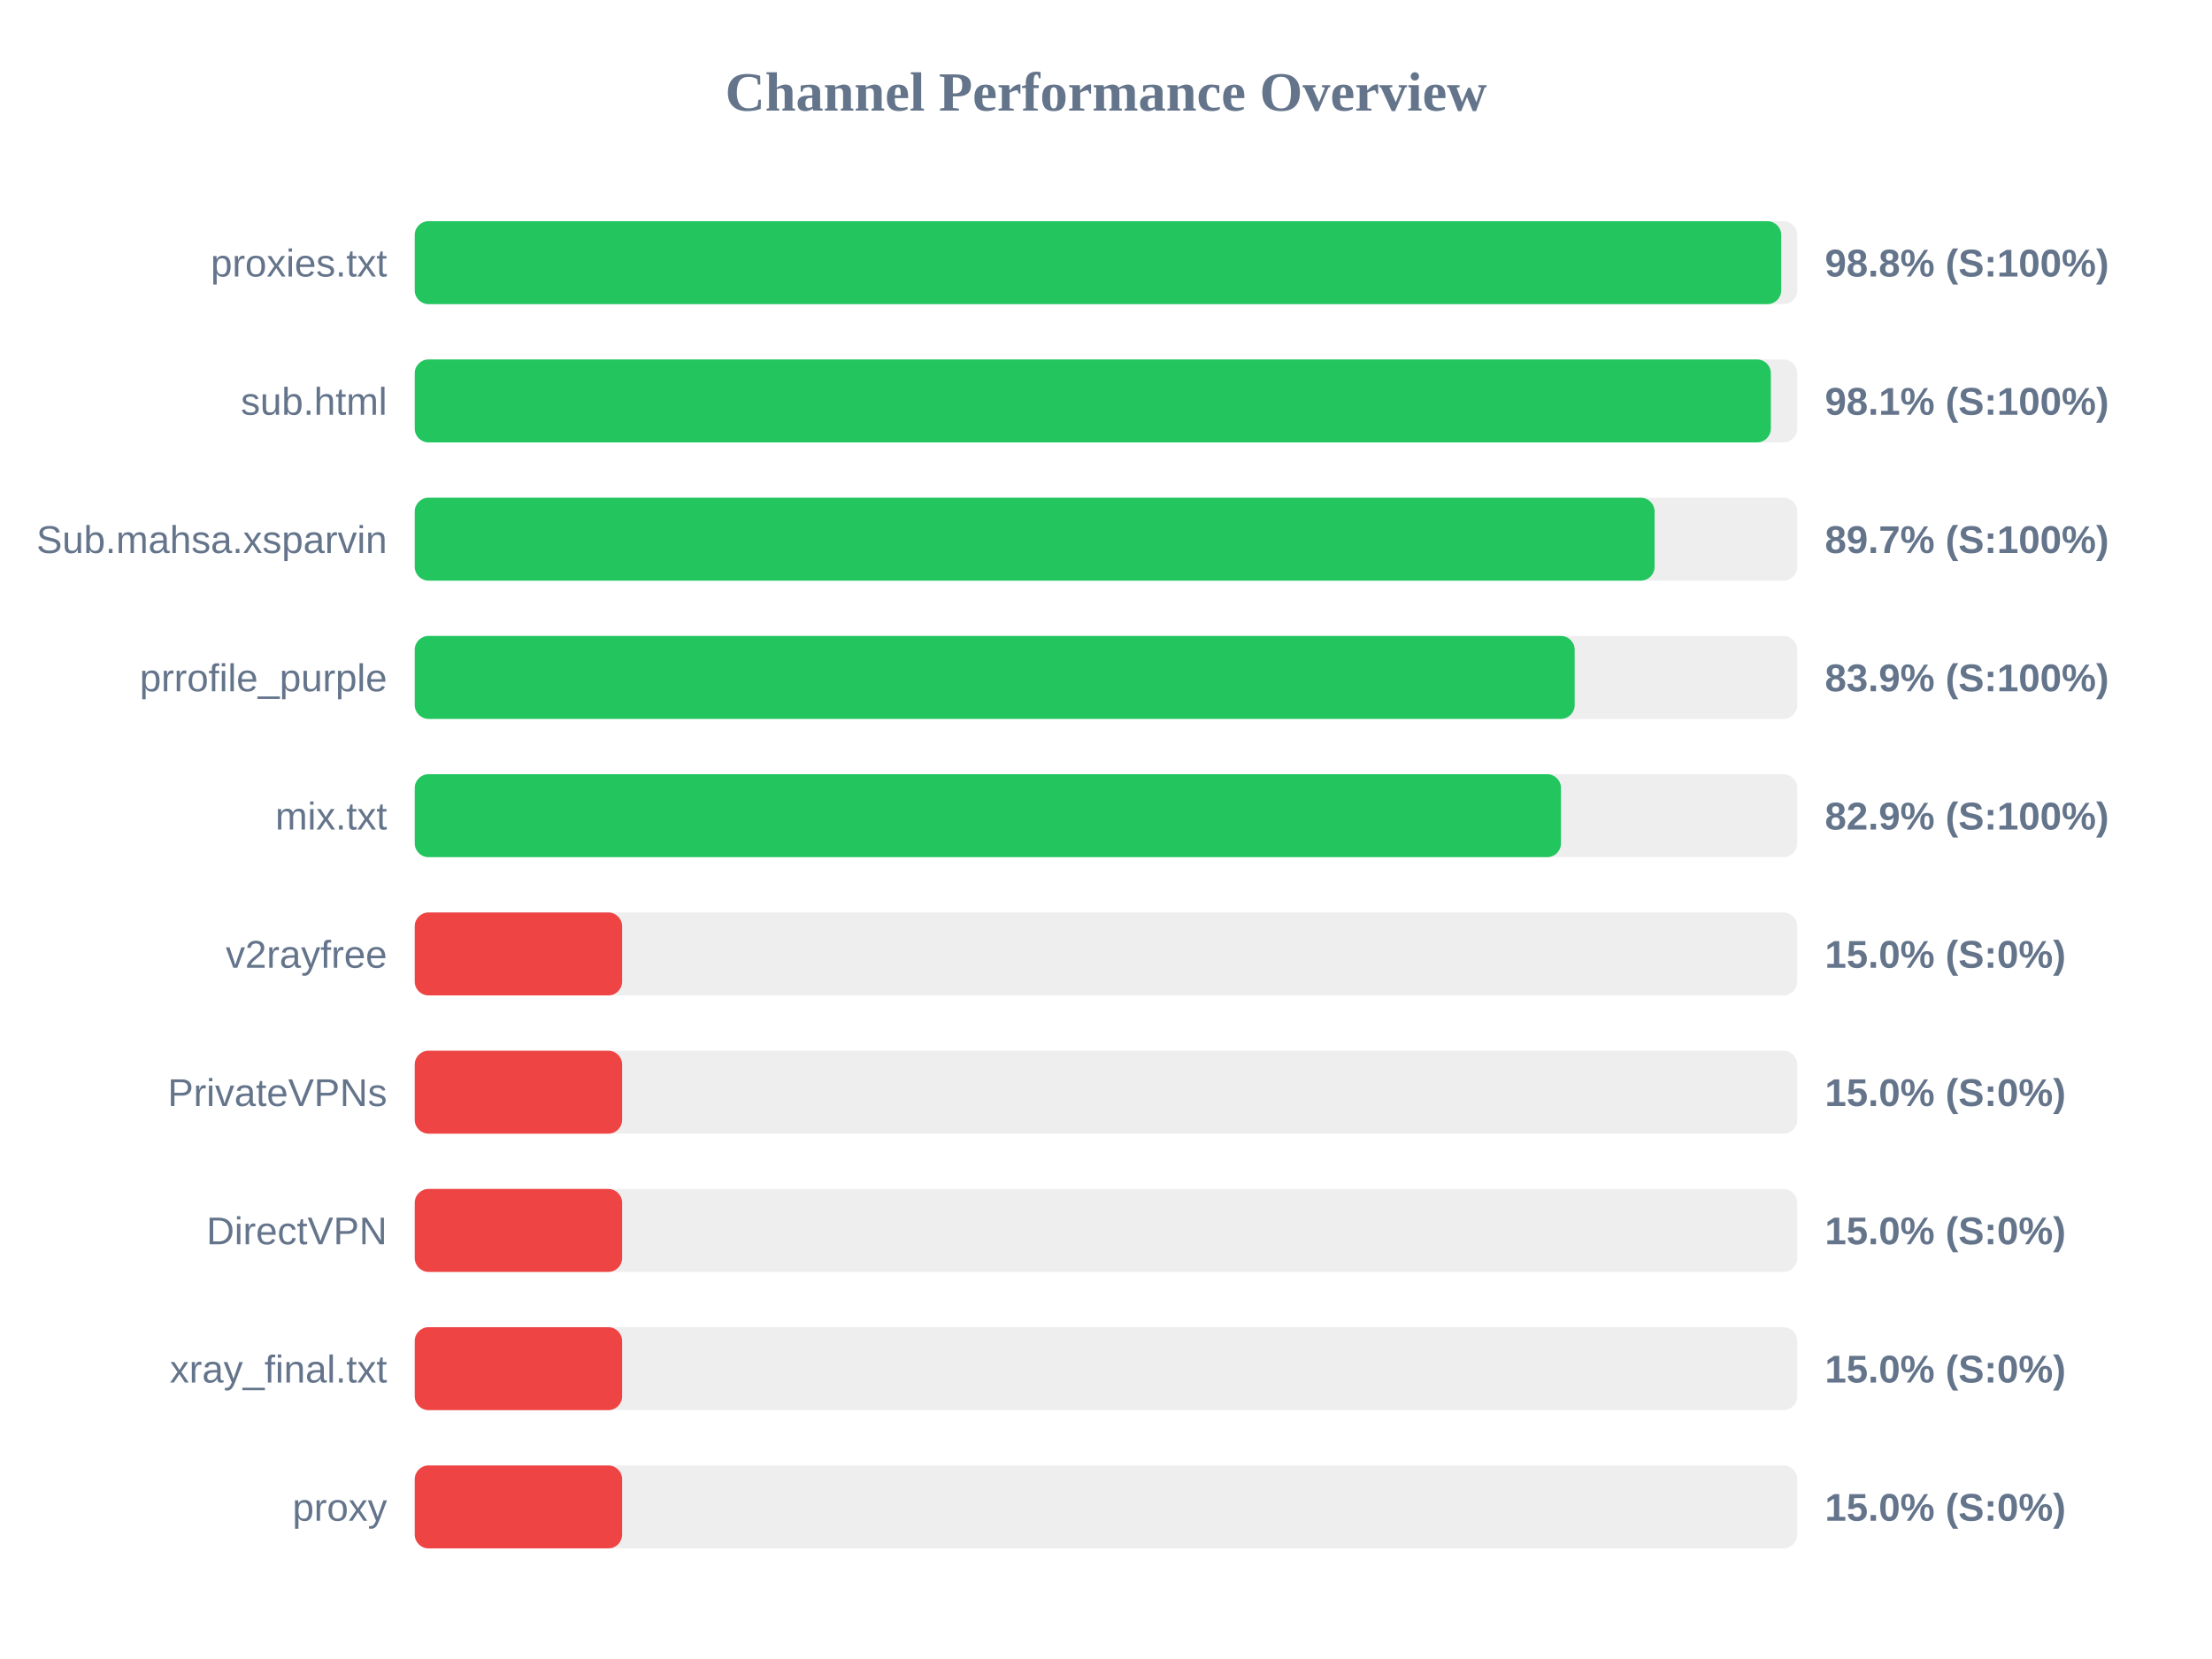
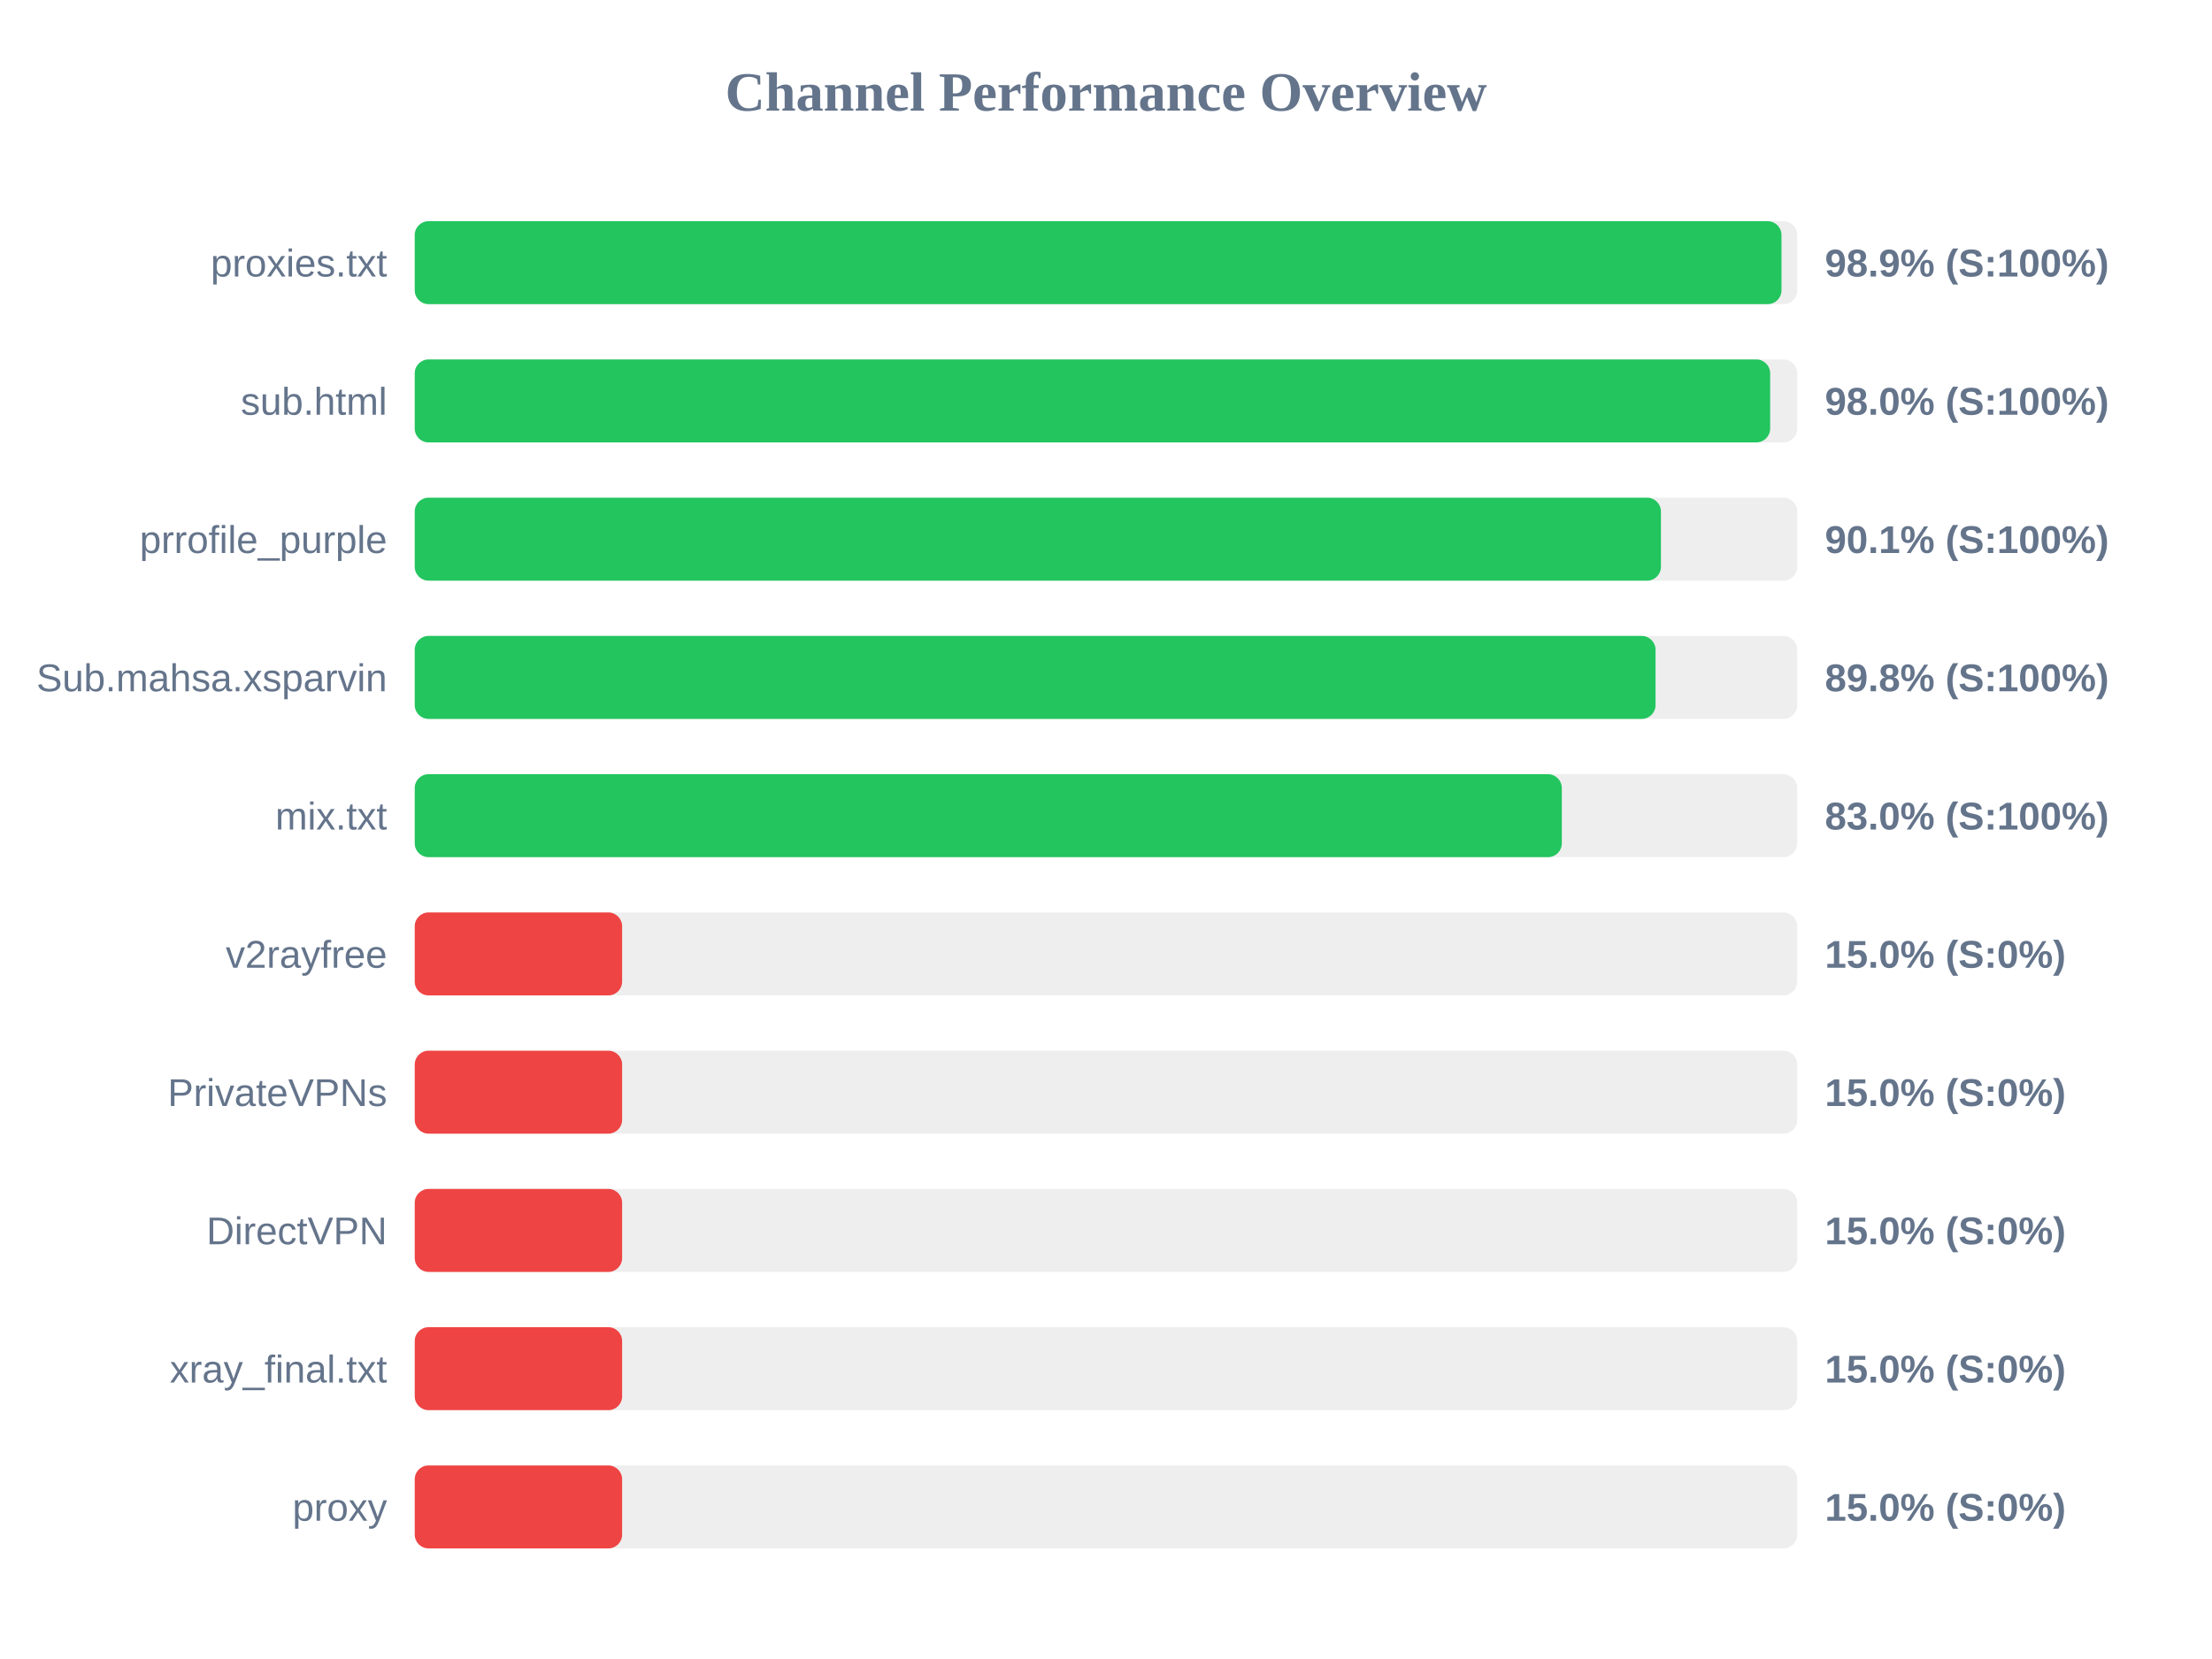
<svg xmlns="http://www.w3.org/2000/svg" width="800" height="600" version="1.1">
  <style>
        .row { font: 14px Arial; fill: #64748b; }
        .score { font: bold 14px Arial; fill: #64748b; }
    </style>
  <text x="400" y="40" text-anchor="middle" font-size="20px" font-weight="bold" fill="#64748b">Channel Performance Overview</text>
  <rect x="150" y="80" width="500" height="30" fill="#eee" rx="5" />
-   <rect x="150" y="80" width="494.2" height="30" fill="#22c55e" rx="5" />
+   <rect x="150" y="80" width="494.3" height="30" fill="#22c55e" rx="5" />
  <text x="140" y="100" text-anchor="end" class="row">proxies.txt</text>
-   <text x="660" y="100" text-anchor="start" class="score">98.8% (S:100%)</text>
+   <text x="660" y="100" text-anchor="start" class="score">98.9% (S:100%)</text>
  <rect x="150" y="130" width="500" height="30" fill="#eee" rx="5" />
-   <rect x="150" y="130" width="490.45" height="30" fill="#22c55e" rx="5" />
+   <rect x="150" y="130" width="490.2" height="30" fill="#22c55e" rx="5" />
  <text x="140" y="150" text-anchor="end" class="row">sub.html</text>
-   <text x="660" y="150" text-anchor="start" class="score">98.1% (S:100%)</text>
+   <text x="660" y="150" text-anchor="start" class="score">98.0% (S:100%)</text>
  <rect x="150" y="180" width="500" height="30" fill="#eee" rx="5" />
-   <rect x="150" y="180" width="448.4" height="30" fill="#22c55e" rx="5" />
-   <text x="140" y="200" text-anchor="end" class="row">Sub.mahsa.xsparvin</text>
-   <text x="660" y="200" text-anchor="start" class="score">89.7% (S:100%)</text>
+   <rect x="150" y="180" width="450.7" height="30" fill="#22c55e" rx="5" />
+   <text x="140" y="200" text-anchor="end" class="row">prrofile_purple</text>
+   <text x="660" y="200" text-anchor="start" class="score">90.1% (S:100%)</text>
  <rect x="150" y="230" width="500" height="30" fill="#eee" rx="5" />
-   <rect x="150" y="230" width="419.5" height="30" fill="#22c55e" rx="5" />
-   <text x="140" y="250" text-anchor="end" class="row">prrofile_purple</text>
-   <text x="660" y="250" text-anchor="start" class="score">83.9% (S:100%)</text>
+   <rect x="150" y="230" width="448.75" height="30" fill="#22c55e" rx="5" />
+   <text x="140" y="250" text-anchor="end" class="row">Sub.mahsa.xsparvin</text>
+   <text x="660" y="250" text-anchor="start" class="score">89.8% (S:100%)</text>
  <rect x="150" y="280" width="500" height="30" fill="#eee" rx="5" />
-   <rect x="150" y="280" width="414.55" height="30" fill="#22c55e" rx="5" />
+   <rect x="150" y="280" width="414.85" height="30" fill="#22c55e" rx="5" />
  <text x="140" y="300" text-anchor="end" class="row">mix.txt</text>
-   <text x="660" y="300" text-anchor="start" class="score">82.9% (S:100%)</text>
+   <text x="660" y="300" text-anchor="start" class="score">83.0% (S:100%)</text>
  <rect x="150" y="330" width="500" height="30" fill="#eee" rx="5" />
  <rect x="150" y="330" width="75.0" height="30" fill="#ef4444" rx="5" />
  <text x="140" y="350" text-anchor="end" class="row">v2rayfree</text>
  <text x="660" y="350" text-anchor="start" class="score">15.0% (S:0%)</text>
  <rect x="150" y="380" width="500" height="30" fill="#eee" rx="5" />
  <rect x="150" y="380" width="75.0" height="30" fill="#ef4444" rx="5" />
  <text x="140" y="400" text-anchor="end" class="row">PrivateVPNs</text>
  <text x="660" y="400" text-anchor="start" class="score">15.0% (S:0%)</text>
  <rect x="150" y="430" width="500" height="30" fill="#eee" rx="5" />
  <rect x="150" y="430" width="75.0" height="30" fill="#ef4444" rx="5" />
  <text x="140" y="450" text-anchor="end" class="row">DirectVPN</text>
  <text x="660" y="450" text-anchor="start" class="score">15.0% (S:0%)</text>
  <rect x="150" y="480" width="500" height="30" fill="#eee" rx="5" />
  <rect x="150" y="480" width="75.0" height="30" fill="#ef4444" rx="5" />
  <text x="140" y="500" text-anchor="end" class="row">xray_final.txt</text>
  <text x="660" y="500" text-anchor="start" class="score">15.0% (S:0%)</text>
  <rect x="150" y="530" width="500" height="30" fill="#eee" rx="5" />
  <rect x="150" y="530" width="75.0" height="30" fill="#ef4444" rx="5" />
  <text x="140" y="550" text-anchor="end" class="row">proxy</text>
  <text x="660" y="550" text-anchor="start" class="score">15.0% (S:0%)</text>
</svg>
